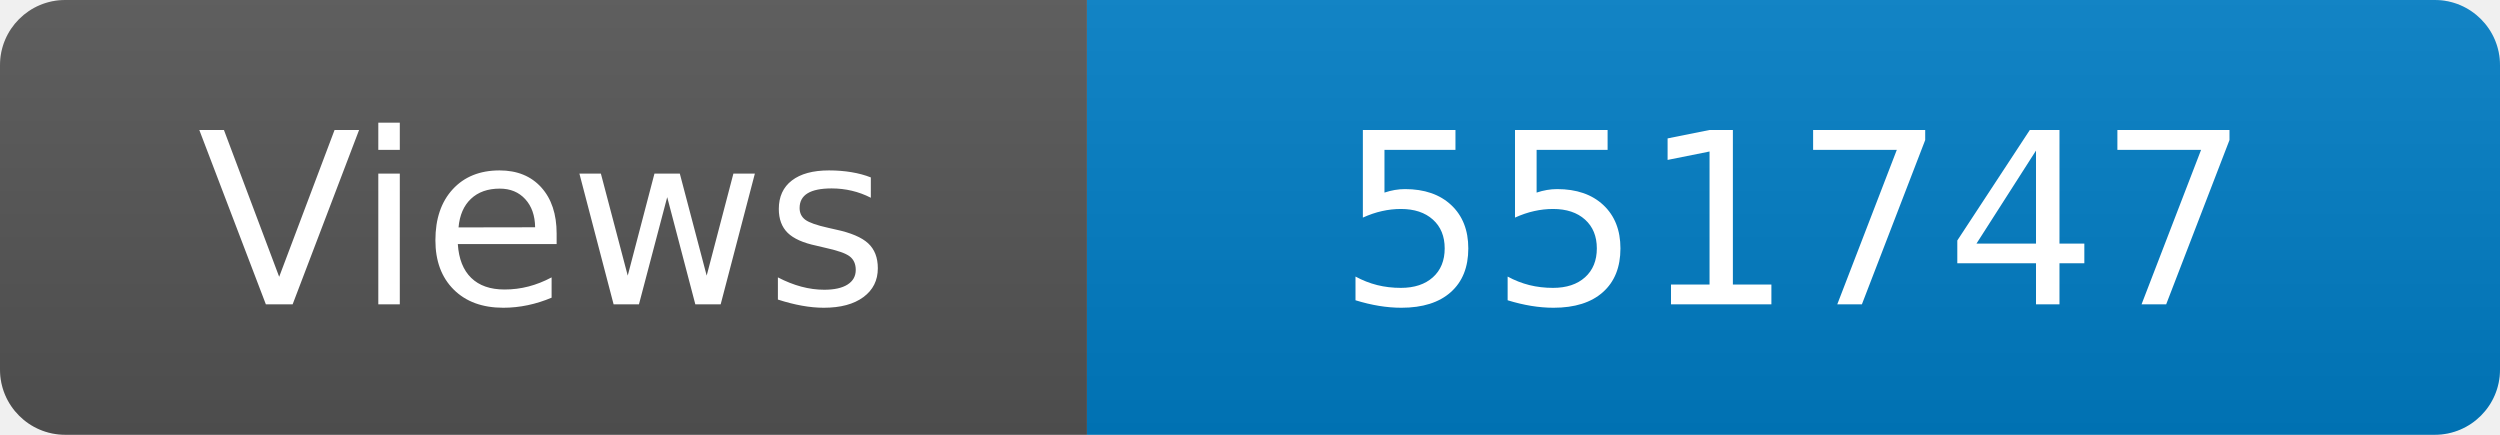
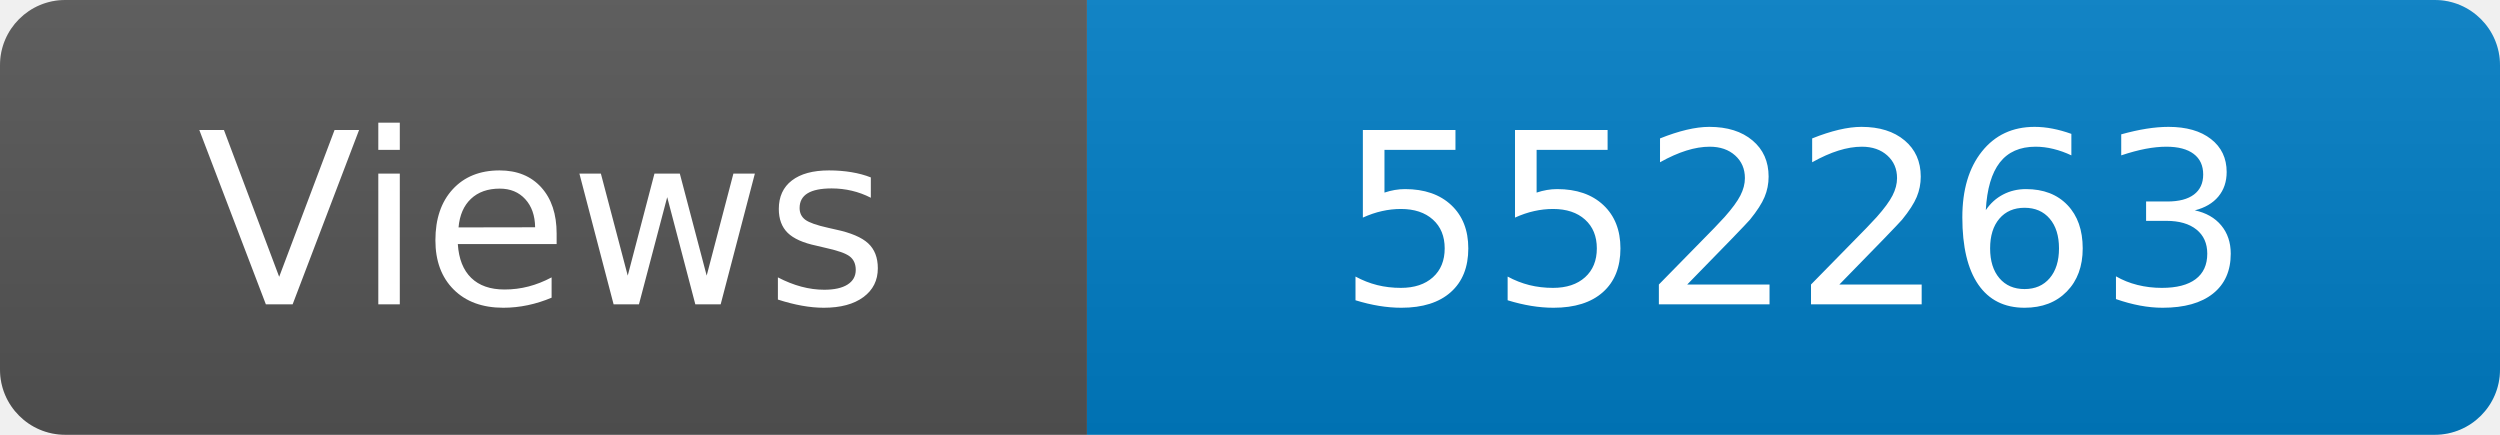
<svg xmlns="http://www.w3.org/2000/svg" width="115" height="20" role="img" aria-label="Maintained?: yes">
  <linearGradient id="s" x2="0" y2="100%">
    <stop offset="0" stop-color="#bbb" stop-opacity=".1" />
    <stop offset="1" stop-opacity=".1" />
  </linearGradient>
  <clipPath id="r">
    <rect width="115" height="20" rx="3" fill="#fff" />
  </clipPath>
  <g clip-path="url(#r)">
    <rect width="50" height="20" fill="#555" />
    <rect x="50" width="160" height="20" fill="#007ec6" />
    <rect width="115" height="20" fill="url(#s)" />
  </g>
  <g fill="#fff" text-anchor="middle" font-family="Verdana,Geneva,DejaVu Sans,sans-serif" font-size="110">
    <text x="250" y="140" transform="scale(.1)" fill="#fff">Views</text>
-     <text x="825" y="140" transform="scale(.1)" fill="#fff">551747</text>
+     <text x="825" y="140" transform="scale(.1)" fill="#fff">552263</text>
  </g>
</svg>
